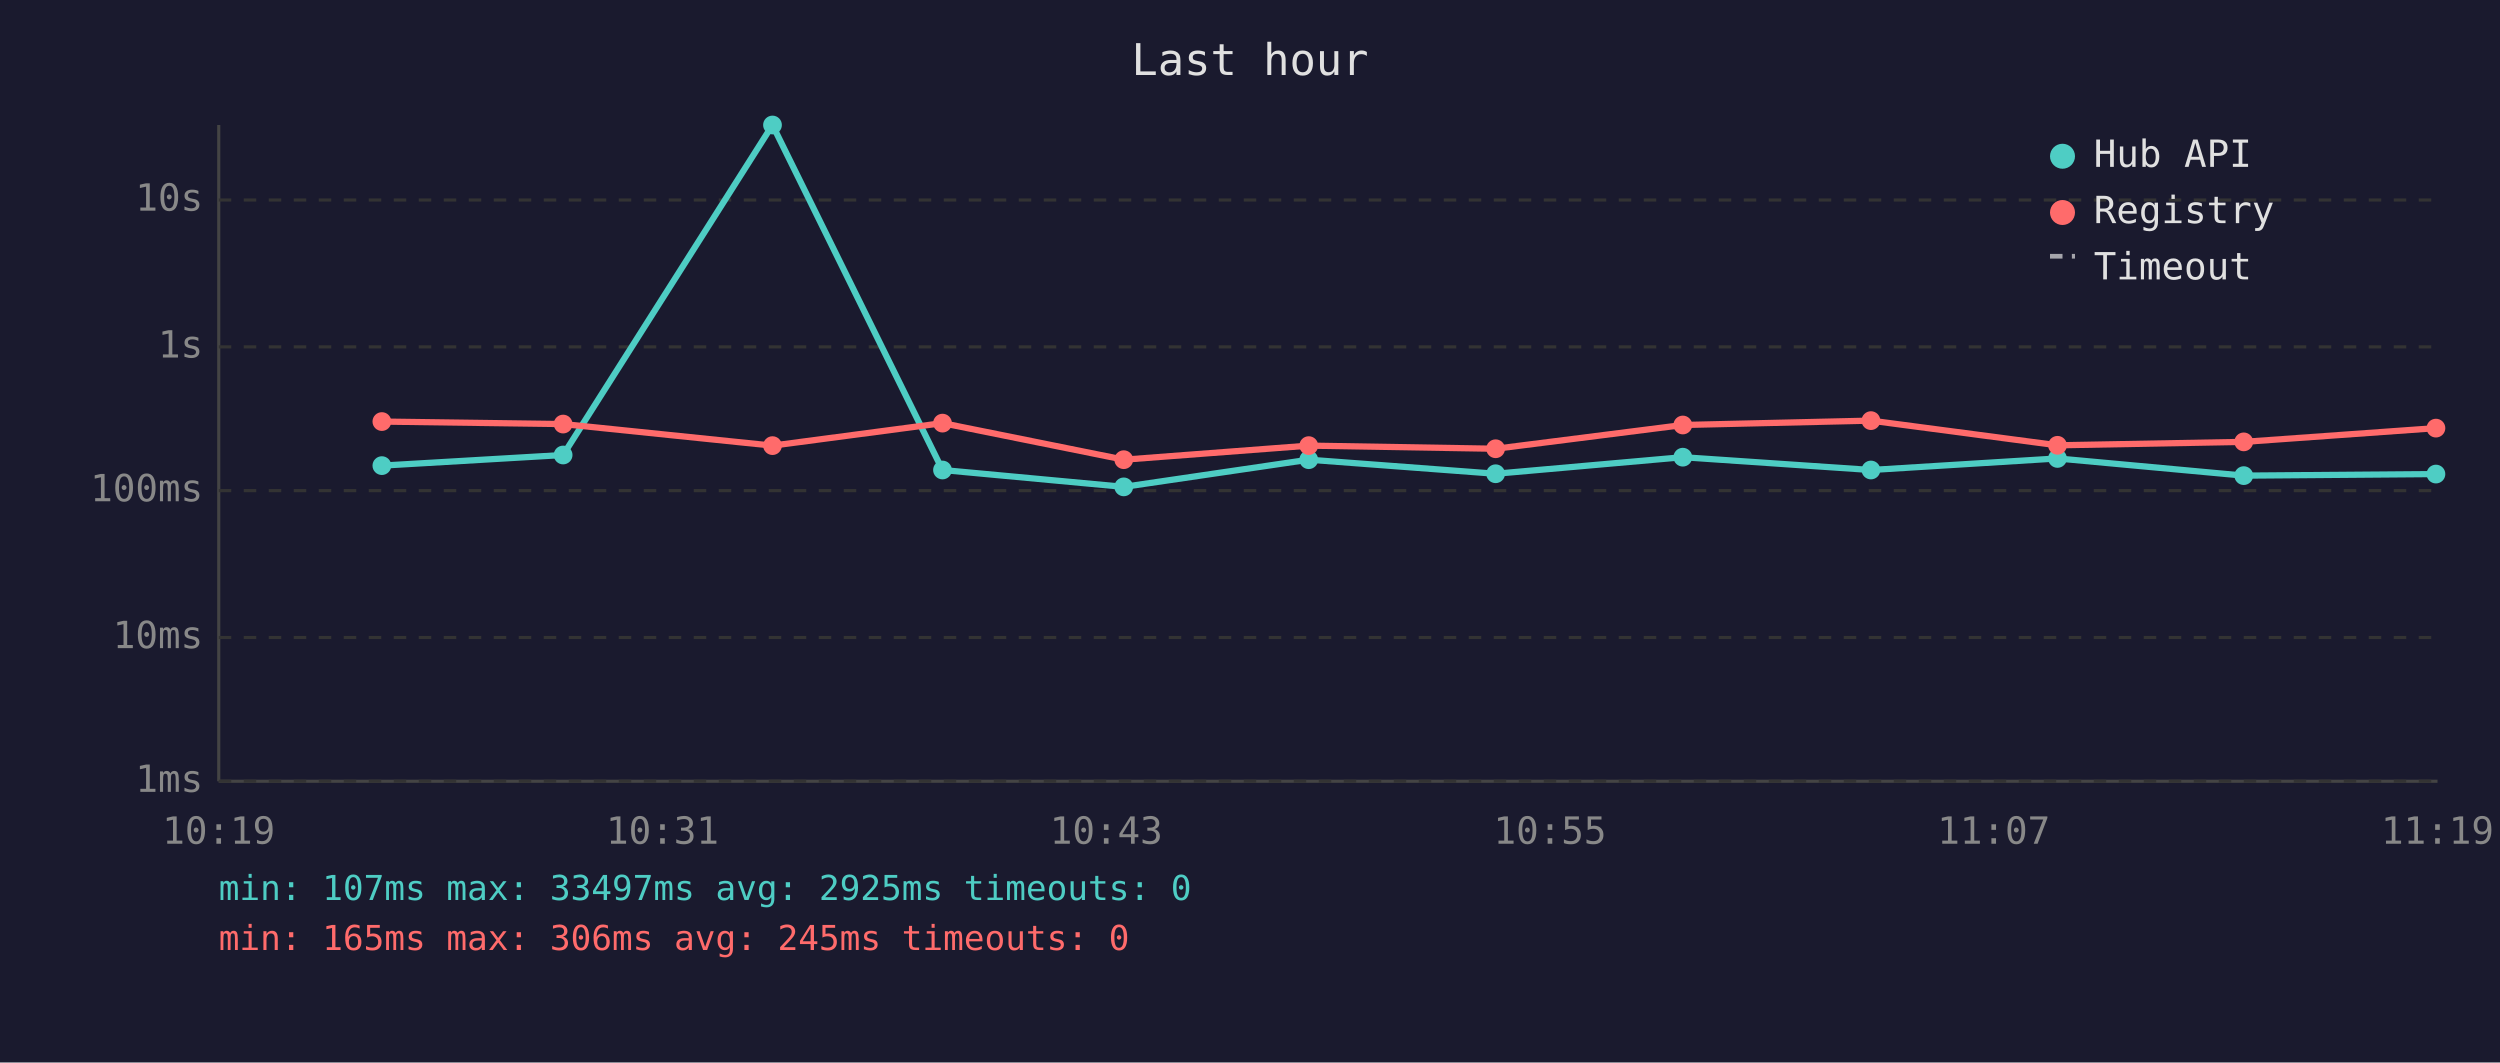
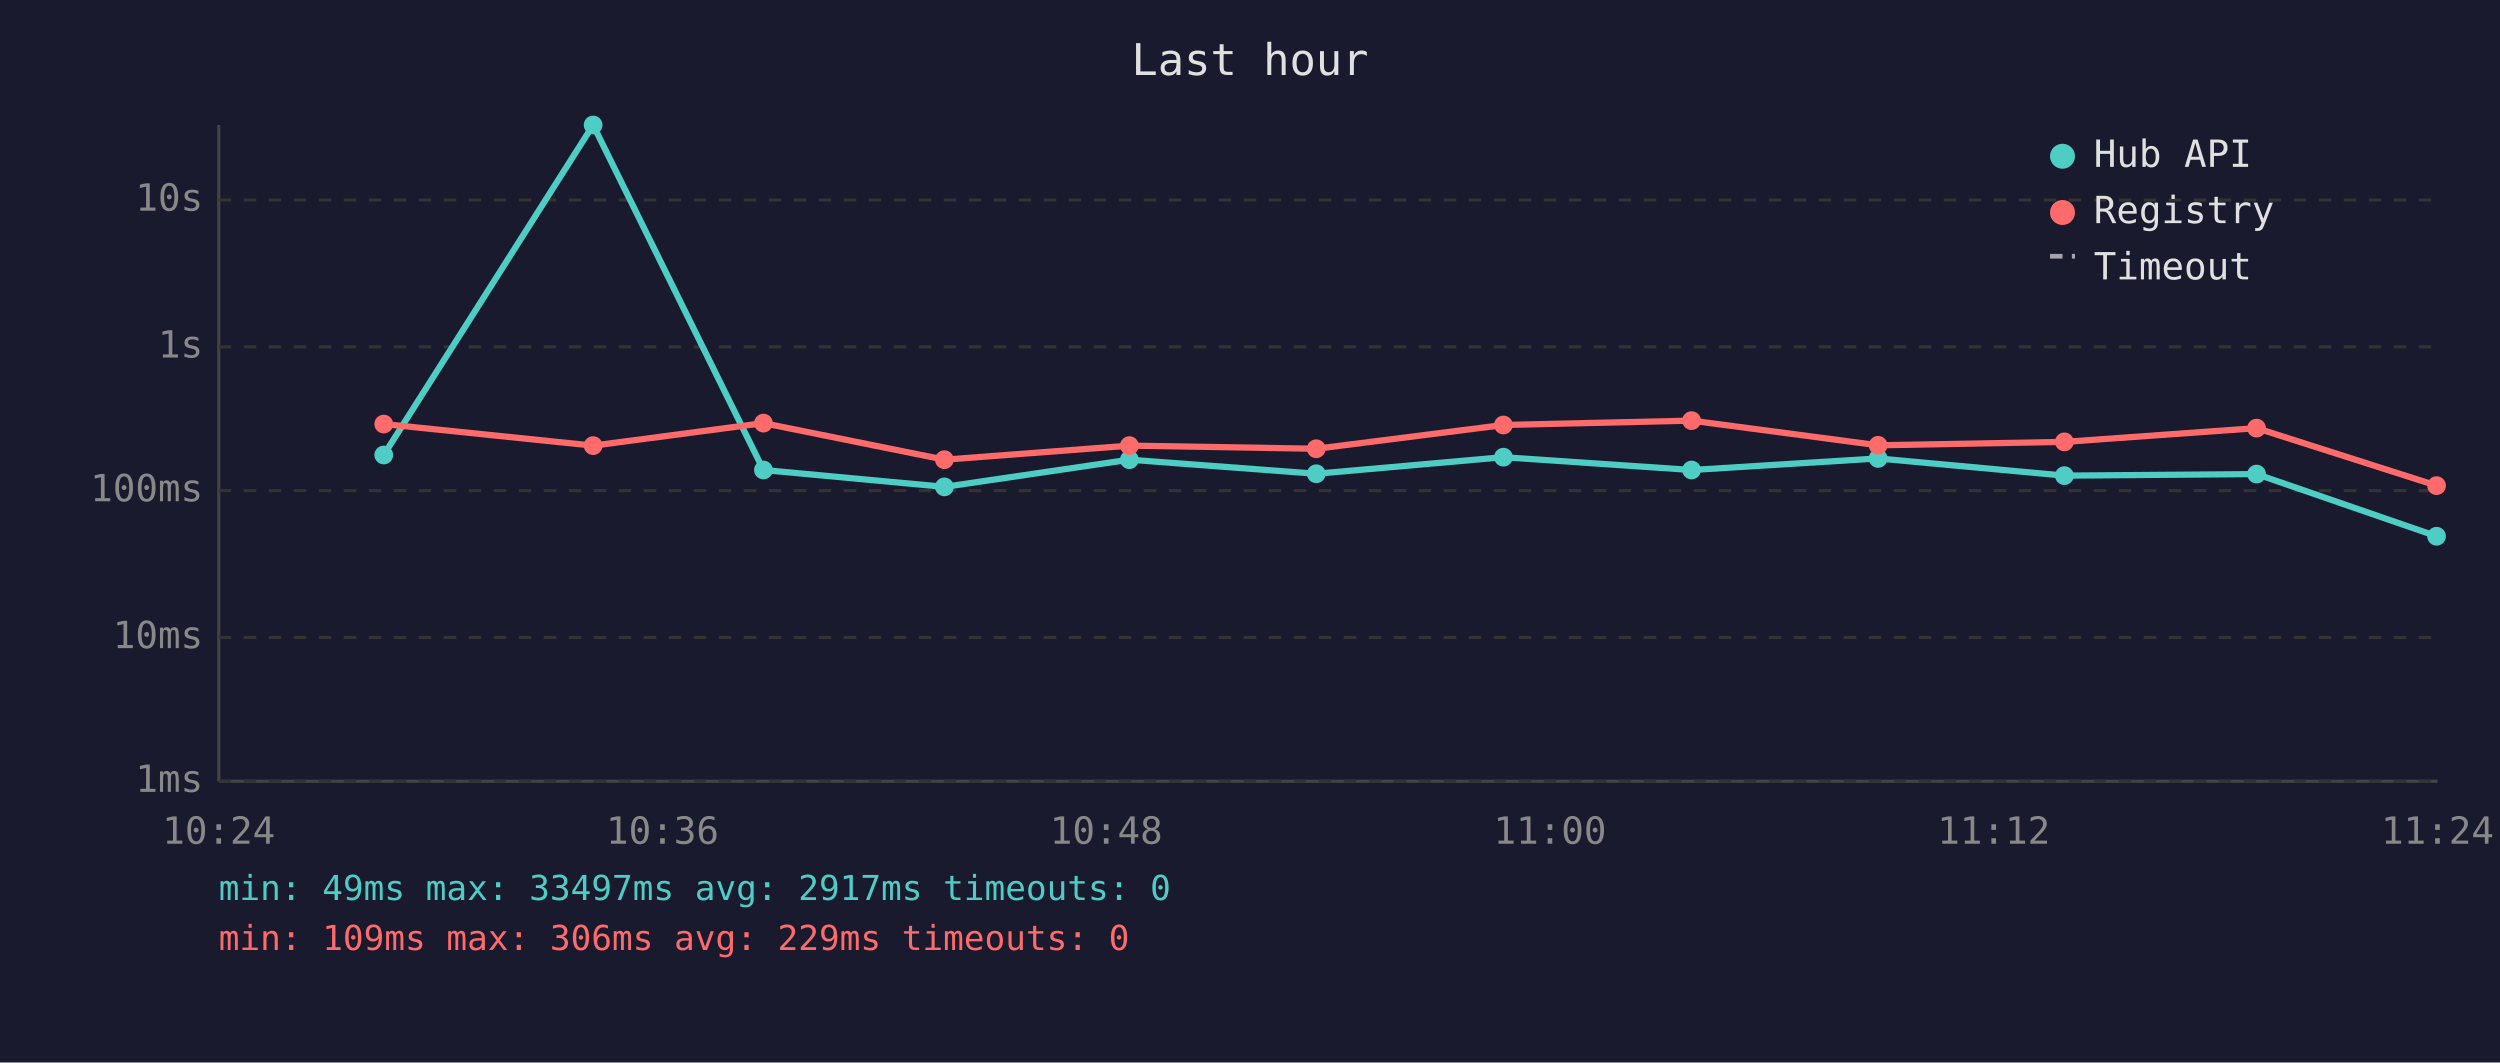
<svg xmlns="http://www.w3.org/2000/svg" viewBox="0 0 800 340" font-family="monospace" font-size="12">
  <rect width="800" height="340" fill="#1a1a2e" />
  <text x="400" y="24" fill="#e0e0e0" font-size="14" text-anchor="middle">Last hour</text>
  <line x1="70" y1="40" x2="70" y2="250" stroke="#444" stroke-width="1" />
  <line x1="70" y1="250" x2="780" y2="250" stroke="#444" stroke-width="1" />
  <line x1="70" y1="250" x2="780" y2="250" stroke="#333" stroke-width="1" stroke-dasharray="4" />
  <text x="65" y="250" fill="#888" text-anchor="end" dominant-baseline="middle">1ms</text>
  <line x1="70" y1="204" x2="780" y2="204" stroke="#333" stroke-width="1" stroke-dasharray="4" />
  <text x="65" y="204" fill="#888" text-anchor="end" dominant-baseline="middle">10ms</text>
  <line x1="70" y1="157" x2="780" y2="157" stroke="#333" stroke-width="1" stroke-dasharray="4" />
  <text x="65" y="157" fill="#888" text-anchor="end" dominant-baseline="middle">100ms</text>
  <line x1="70" y1="111" x2="780" y2="111" stroke="#333" stroke-width="1" stroke-dasharray="4" />
  <text x="65" y="111" fill="#888" text-anchor="end" dominant-baseline="middle">1s</text>
  <line x1="70" y1="64" x2="780" y2="64" stroke="#333" stroke-width="1" stroke-dasharray="4" />
  <text x="65" y="64" fill="#888" text-anchor="end" dominant-baseline="middle">10s</text>
-   <text x="70" y="270" fill="#888" text-anchor="middle">10:19</text>
-   <text x="212" y="270" fill="#888" text-anchor="middle">10:31</text>
-   <text x="354" y="270" fill="#888" text-anchor="middle">10:43</text>
-   <text x="496" y="270" fill="#888" text-anchor="middle">10:55</text>
-   <text x="638" y="270" fill="#888" text-anchor="middle">11:07</text>
-   <text x="780" y="270" fill="#888" text-anchor="middle">11:19</text>
-   <polyline points="122.2,149.0 180.2,145.6 247.2,40.0 301.6,150.4 359.6,155.8 418.8,147.1 478.6,151.6 538.5,146.3 598.7,150.4 658.4,146.7 718.0,152.2 779.5,151.7" fill="none" stroke="#4ecdc4" stroke-width="2" opacity="1" />
-   <circle cx="122.2" cy="149.0" r="3" fill="#4ecdc4" />
-   <circle cx="180.2" cy="145.6" r="3" fill="#4ecdc4" />
-   <circle cx="247.2" cy="40.0" r="3" fill="#4ecdc4" />
-   <circle cx="301.6" cy="150.4" r="3" fill="#4ecdc4" />
-   <circle cx="359.6" cy="155.8" r="3" fill="#4ecdc4" />
-   <circle cx="418.8" cy="147.1" r="3" fill="#4ecdc4" />
-   <circle cx="478.6" cy="151.6" r="3" fill="#4ecdc4" />
-   <circle cx="538.5" cy="146.3" r="3" fill="#4ecdc4" />
-   <circle cx="598.7" cy="150.4" r="3" fill="#4ecdc4" />
-   <circle cx="658.4" cy="146.7" r="3" fill="#4ecdc4" />
-   <circle cx="718.0" cy="152.2" r="3" fill="#4ecdc4" />
-   <circle cx="779.5" cy="151.7" r="3" fill="#4ecdc4" />
-   <polyline points="122.2,134.9 180.2,135.7 247.2,142.6 301.6,135.4 359.6,147.1 418.8,142.6 478.6,143.6 538.5,136.0 598.7,134.6 658.4,142.5 718.0,141.4 779.5,137.0" fill="none" stroke="#ff6b6b" stroke-width="2" opacity="1" />
-   <circle cx="122.2" cy="134.9" r="3" fill="#ff6b6b" />
-   <circle cx="180.2" cy="135.7" r="3" fill="#ff6b6b" />
-   <circle cx="247.2" cy="142.6" r="3" fill="#ff6b6b" />
-   <circle cx="301.6" cy="135.4" r="3" fill="#ff6b6b" />
-   <circle cx="359.6" cy="147.1" r="3" fill="#ff6b6b" />
-   <circle cx="418.8" cy="142.6" r="3" fill="#ff6b6b" />
-   <circle cx="478.6" cy="143.6" r="3" fill="#ff6b6b" />
-   <circle cx="538.5" cy="136.0" r="3" fill="#ff6b6b" />
-   <circle cx="598.7" cy="134.6" r="3" fill="#ff6b6b" />
-   <circle cx="658.4" cy="142.5" r="3" fill="#ff6b6b" />
-   <circle cx="718.0" cy="141.4" r="3" fill="#ff6b6b" />
-   <circle cx="779.5" cy="137.0" r="3" fill="#ff6b6b" />
+   <text x="70" y="270" fill="#888" text-anchor="middle">10:24</text>
+   <text x="212" y="270" fill="#888" text-anchor="middle">10:36</text>
+   <text x="354" y="270" fill="#888" text-anchor="middle">10:48</text>
+   <text x="496" y="270" fill="#888" text-anchor="middle">11:00</text>
+   <text x="638" y="270" fill="#888" text-anchor="middle">11:12</text>
+   <text x="780" y="270" fill="#888" text-anchor="middle">11:24</text>
+   <polyline points="122.8,145.6 189.8,40.0 244.3,150.4 302.2,155.8 361.4,147.1 421.2,151.6 481.1,146.3 541.3,150.4 601.0,146.7 660.6,152.2 722.1,151.7 779.7,171.6" fill="none" stroke="#4ecdc4" stroke-width="2" opacity="1" />
+   <circle cx="122.8" cy="145.6" r="3" fill="#4ecdc4" />
+   <circle cx="189.8" cy="40.0" r="3" fill="#4ecdc4" />
+   <circle cx="244.3" cy="150.4" r="3" fill="#4ecdc4" />
+   <circle cx="302.2" cy="155.8" r="3" fill="#4ecdc4" />
+   <circle cx="361.4" cy="147.1" r="3" fill="#4ecdc4" />
+   <circle cx="421.2" cy="151.6" r="3" fill="#4ecdc4" />
+   <circle cx="481.1" cy="146.3" r="3" fill="#4ecdc4" />
+   <circle cx="541.3" cy="150.4" r="3" fill="#4ecdc4" />
+   <circle cx="601.0" cy="146.7" r="3" fill="#4ecdc4" />
+   <circle cx="660.6" cy="152.2" r="3" fill="#4ecdc4" />
+   <circle cx="722.1" cy="151.7" r="3" fill="#4ecdc4" />
+   <circle cx="779.7" cy="171.6" r="3" fill="#4ecdc4" />
+   <polyline points="122.8,135.7 189.8,142.6 244.3,135.4 302.2,147.1 361.4,142.6 421.2,143.6 481.1,136.0 541.3,134.6 601.0,142.5 660.6,141.4 722.1,137.0 779.7,155.4" fill="none" stroke="#ff6b6b" stroke-width="2" opacity="1" />
+   <circle cx="122.8" cy="135.7" r="3" fill="#ff6b6b" />
+   <circle cx="189.8" cy="142.6" r="3" fill="#ff6b6b" />
+   <circle cx="244.3" cy="135.4" r="3" fill="#ff6b6b" />
+   <circle cx="302.2" cy="147.1" r="3" fill="#ff6b6b" />
+   <circle cx="361.4" cy="142.6" r="3" fill="#ff6b6b" />
+   <circle cx="421.2" cy="143.6" r="3" fill="#ff6b6b" />
+   <circle cx="481.1" cy="136.0" r="3" fill="#ff6b6b" />
+   <circle cx="541.3" cy="134.6" r="3" fill="#ff6b6b" />
+   <circle cx="601.0" cy="142.5" r="3" fill="#ff6b6b" />
+   <circle cx="660.6" cy="141.4" r="3" fill="#ff6b6b" />
+   <circle cx="722.1" cy="137.0" r="3" fill="#ff6b6b" />
+   <circle cx="779.7" cy="155.4" r="3" fill="#ff6b6b" />
  <circle cx="660" cy="50" r="4" fill="#4ecdc4" />
  <text x="670" y="50" fill="#e0e0e0" dominant-baseline="middle">Hub API</text>
  <circle cx="660" cy="68" r="4" fill="#ff6b6b" />
  <text x="670" y="68" fill="#e0e0e0" dominant-baseline="middle">Registry</text>
  <line x1="656" y1="82" x2="664" y2="82" stroke="#e0e0e0" stroke-width="1.5" stroke-dasharray="4,3" opacity="0.7" />
  <text x="670" y="86" fill="#e0e0e0" dominant-baseline="middle">Timeout</text>
-   <text x="70" y="288" fill="#4ecdc4" font-size="11">min: 107ms  max: 33497ms  avg: 2925ms  timeouts: 0</text>
-   <text x="70" y="304" fill="#ff6b6b" font-size="11">min: 165ms  max: 306ms  avg: 245ms  timeouts: 0</text>
+   <text x="70" y="288" fill="#4ecdc4" font-size="11">min: 49ms  max: 33497ms  avg: 2917ms  timeouts: 0</text>
+   <text x="70" y="304" fill="#ff6b6b" font-size="11">min: 109ms  max: 306ms  avg: 229ms  timeouts: 0</text>
</svg>
